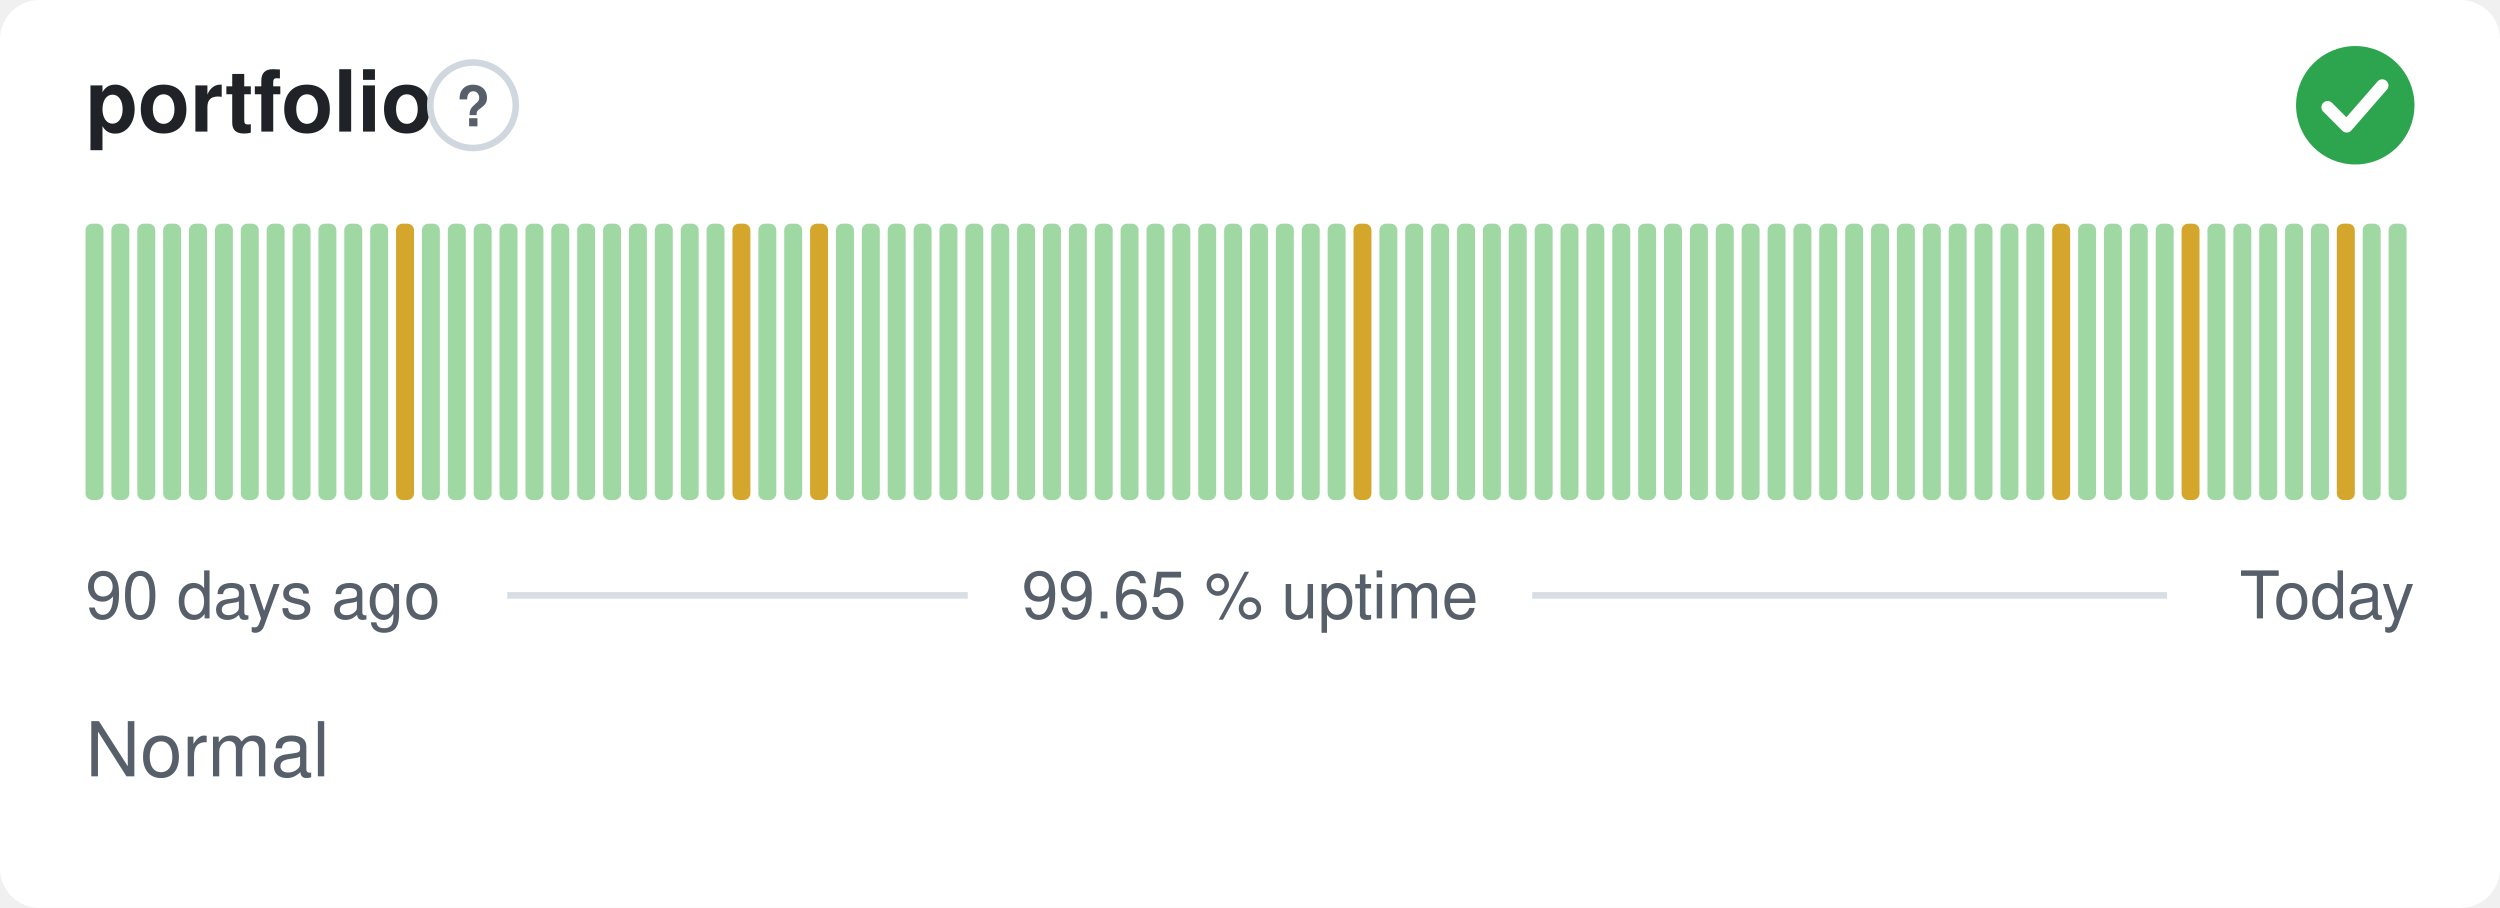
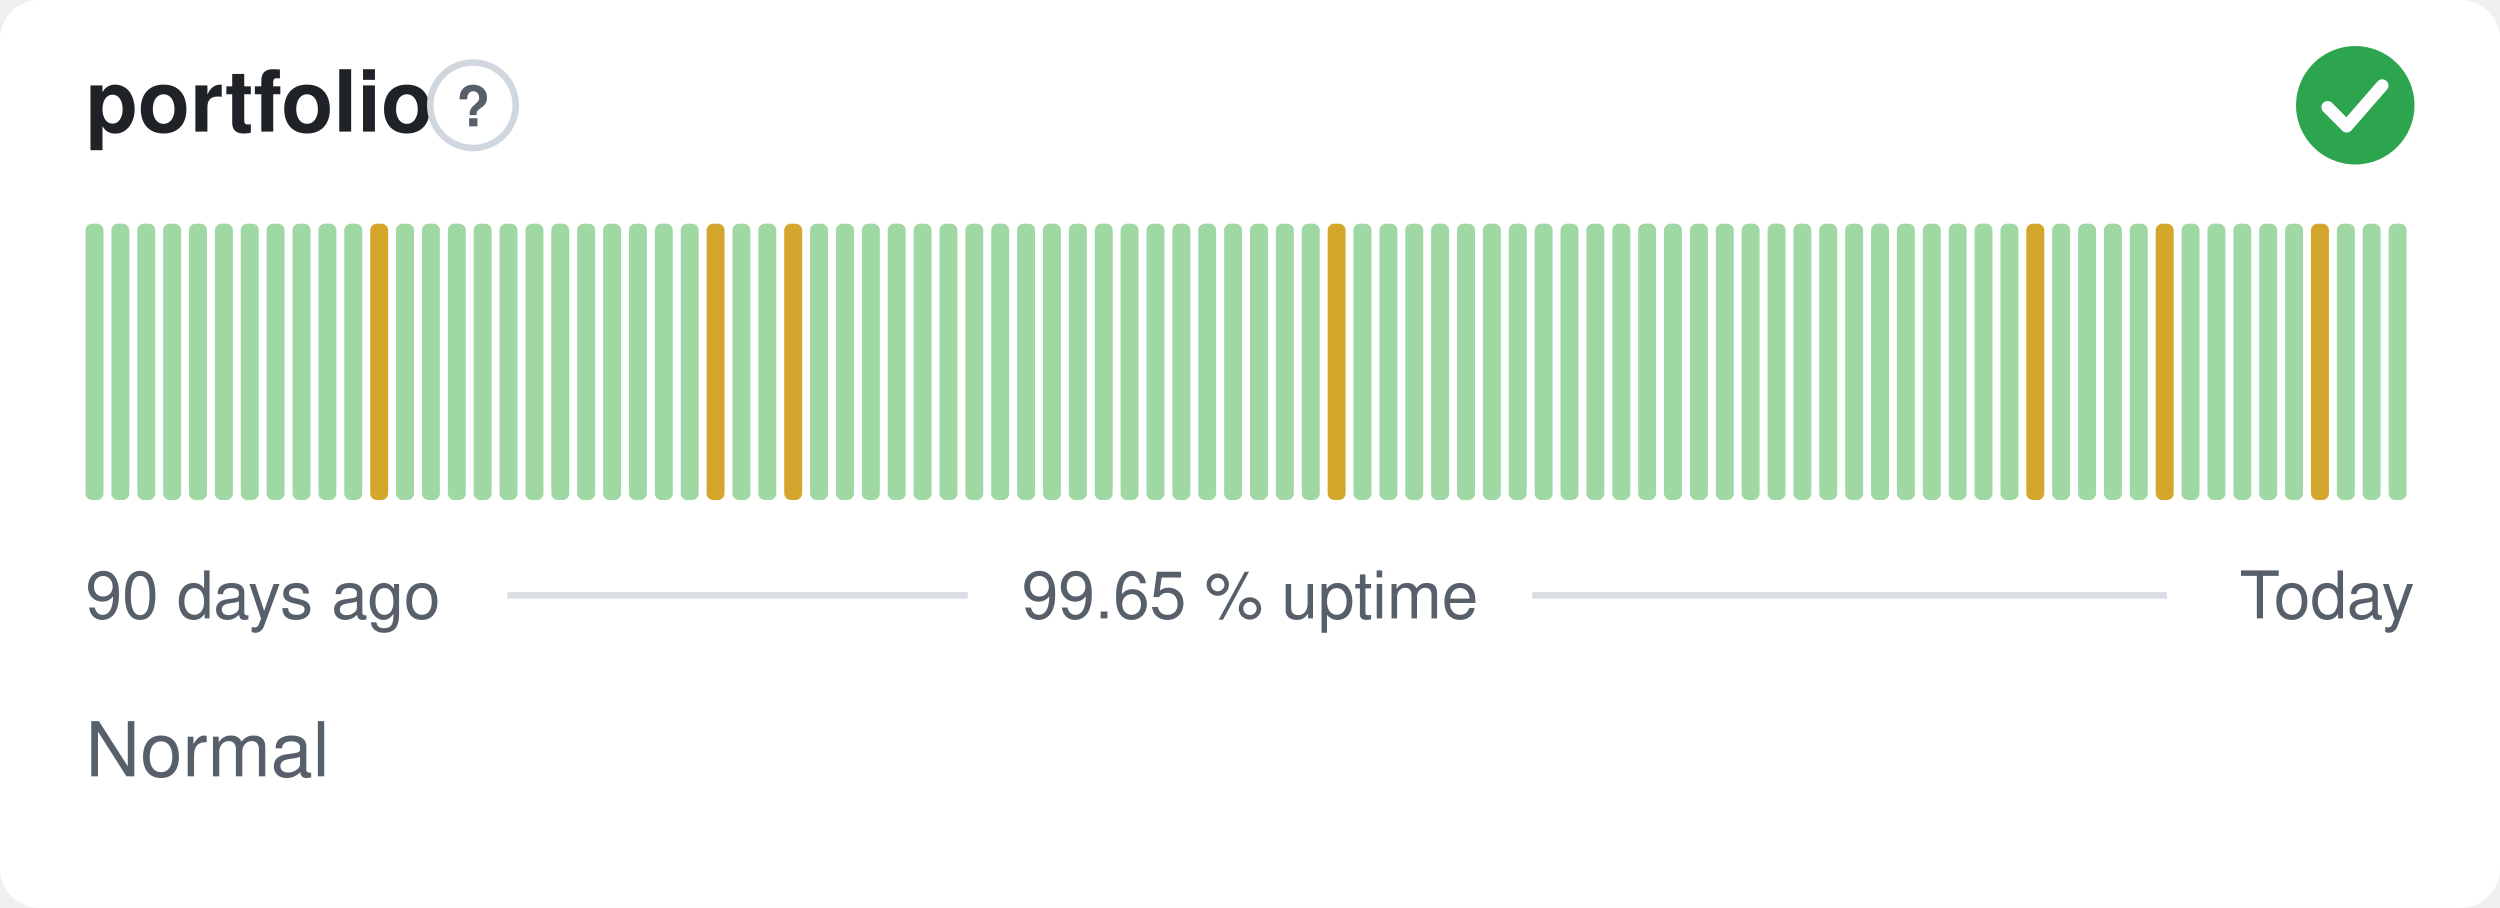
<svg xmlns="http://www.w3.org/2000/svg" width="380" height="138" viewBox="0 0 380 138" role="img" aria-label="portfolio: Normal, 99.65 % uptime over the last 90 days" font-family="-apple-system,BlinkMacSystemFont,'Segoe UI',Helvetica,Arial,sans-serif">
  <style>
    @media (prefers-color-scheme: dark) {
      .bg { fill: #0d1117 }
      .title { fill: #e6edf3 }
      .muted { fill: #8b949e }
      .hint { stroke: #30363d }
      .rule { stroke: #30363d }
      .nodata { fill: #21262d }
    }
  </style>
  <rect class="bg" width="380" height="138" rx="6" fill="#ffffff" />
  <text class="title" x="13" y="20" font-size="13" font-weight="600" fill="#1f2328">portfolio</text>
  <circle class="hint" cx="71.9" cy="16" r="6.5" fill="none" stroke="#d0d7de" stroke-width="1" />
  <text class="muted" x="71.9" y="19.2" text-anchor="middle" font-size="8.5" font-weight="700" fill="#57606a">?</text>
  <circle cx="358" cy="16" r="9" fill="#2da44e" />
  <path d="M353.80 16.30l2.90 2.90 5.40 -6.20" fill="none" stroke="#fff" stroke-width="1.89" stroke-linecap="round" stroke-linejoin="round" />
  <rect x="13.00" y="34.00" width="2.73" height="42.00" rx="1" fill="#9fd8a3" />
  <rect x="16.93" y="34.00" width="2.73" height="42.00" rx="1" fill="#9fd8a3" />
  <rect x="20.87" y="34.00" width="2.73" height="42.00" rx="1" fill="#9fd8a3" />
  <rect x="24.80" y="34.00" width="2.73" height="42.00" rx="1" fill="#9fd8a3" />
  <rect x="28.73" y="34.00" width="2.73" height="42.00" rx="1" fill="#9fd8a3" />
  <rect x="32.67" y="34.00" width="2.73" height="42.00" rx="1" fill="#9fd8a3" />
  <rect x="36.60" y="34.00" width="2.73" height="42.00" rx="1" fill="#9fd8a3" />
  <rect x="40.53" y="34.00" width="2.73" height="42.00" rx="1" fill="#9fd8a3" />
  <rect x="44.47" y="34.00" width="2.73" height="42.00" rx="1" fill="#9fd8a3" />
  <rect x="48.40" y="34.00" width="2.73" height="42.00" rx="1" fill="#9fd8a3" />
  <rect x="52.33" y="34.00" width="2.73" height="42.00" rx="1" fill="#9fd8a3" />
-   <rect x="56.27" y="34.00" width="2.73" height="42.00" rx="1" fill="#9fd8a3" />
-   <rect x="60.20" y="34.00" width="2.73" height="42.00" rx="1" fill="#d4a72c" />
+   <rect x="56.27" y="34.00" width="2.73" height="42.00" rx="1" fill="#d4a72c" />
+   <rect x="60.20" y="34.00" width="2.73" height="42.00" rx="1" fill="#9fd8a3" />
  <rect x="64.13" y="34.00" width="2.73" height="42.00" rx="1" fill="#9fd8a3" />
  <rect x="68.07" y="34.00" width="2.73" height="42.00" rx="1" fill="#9fd8a3" />
  <rect x="72.00" y="34.00" width="2.73" height="42.00" rx="1" fill="#9fd8a3" />
  <rect x="75.93" y="34.00" width="2.73" height="42.00" rx="1" fill="#9fd8a3" />
  <rect x="79.87" y="34.00" width="2.73" height="42.00" rx="1" fill="#9fd8a3" />
  <rect x="83.80" y="34.00" width="2.73" height="42.00" rx="1" fill="#9fd8a3" />
  <rect x="87.73" y="34.00" width="2.73" height="42.00" rx="1" fill="#9fd8a3" />
  <rect x="91.67" y="34.00" width="2.73" height="42.00" rx="1" fill="#9fd8a3" />
  <rect x="95.60" y="34.00" width="2.73" height="42.00" rx="1" fill="#9fd8a3" />
  <rect x="99.53" y="34.00" width="2.73" height="42.00" rx="1" fill="#9fd8a3" />
  <rect x="103.47" y="34.00" width="2.73" height="42.00" rx="1" fill="#9fd8a3" />
-   <rect x="107.40" y="34.00" width="2.73" height="42.00" rx="1" fill="#9fd8a3" />
-   <rect x="111.33" y="34.00" width="2.73" height="42.00" rx="1" fill="#d4a72c" />
+   <rect x="107.40" y="34.00" width="2.73" height="42.00" rx="1" fill="#d4a72c" />
+   <rect x="111.33" y="34.00" width="2.73" height="42.00" rx="1" fill="#9fd8a3" />
  <rect x="115.27" y="34.00" width="2.73" height="42.00" rx="1" fill="#9fd8a3" />
-   <rect x="119.20" y="34.00" width="2.73" height="42.00" rx="1" fill="#9fd8a3" />
-   <rect x="123.13" y="34.00" width="2.73" height="42.00" rx="1" fill="#d4a72c" />
+   <rect x="119.20" y="34.00" width="2.73" height="42.00" rx="1" fill="#d4a72c" />
+   <rect x="123.13" y="34.00" width="2.73" height="42.00" rx="1" fill="#9fd8a3" />
  <rect x="127.07" y="34.00" width="2.73" height="42.00" rx="1" fill="#9fd8a3" />
  <rect x="131.00" y="34.00" width="2.73" height="42.00" rx="1" fill="#9fd8a3" />
  <rect x="134.93" y="34.00" width="2.73" height="42.00" rx="1" fill="#9fd8a3" />
  <rect x="138.87" y="34.00" width="2.73" height="42.00" rx="1" fill="#9fd8a3" />
  <rect x="142.80" y="34.00" width="2.73" height="42.00" rx="1" fill="#9fd8a3" />
  <rect x="146.73" y="34.00" width="2.73" height="42.00" rx="1" fill="#9fd8a3" />
  <rect x="150.67" y="34.00" width="2.73" height="42.00" rx="1" fill="#9fd8a3" />
  <rect x="154.60" y="34.00" width="2.73" height="42.00" rx="1" fill="#9fd8a3" />
  <rect x="158.53" y="34.00" width="2.73" height="42.00" rx="1" fill="#9fd8a3" />
  <rect x="162.47" y="34.00" width="2.73" height="42.00" rx="1" fill="#9fd8a3" />
  <rect x="166.40" y="34.00" width="2.73" height="42.00" rx="1" fill="#9fd8a3" />
  <rect x="170.33" y="34.00" width="2.73" height="42.00" rx="1" fill="#9fd8a3" />
  <rect x="174.27" y="34.00" width="2.73" height="42.00" rx="1" fill="#9fd8a3" />
  <rect x="178.20" y="34.00" width="2.73" height="42.00" rx="1" fill="#9fd8a3" />
  <rect x="182.13" y="34.00" width="2.73" height="42.00" rx="1" fill="#9fd8a3" />
  <rect x="186.07" y="34.00" width="2.73" height="42.00" rx="1" fill="#9fd8a3" />
  <rect x="190.00" y="34.00" width="2.73" height="42.00" rx="1" fill="#9fd8a3" />
  <rect x="193.93" y="34.00" width="2.73" height="42.00" rx="1" fill="#9fd8a3" />
  <rect x="197.87" y="34.00" width="2.73" height="42.00" rx="1" fill="#9fd8a3" />
-   <rect x="201.80" y="34.00" width="2.73" height="42.00" rx="1" fill="#9fd8a3" />
-   <rect x="205.73" y="34.00" width="2.73" height="42.00" rx="1" fill="#d4a72c" />
+   <rect x="201.80" y="34.00" width="2.73" height="42.00" rx="1" fill="#d4a72c" />
+   <rect x="205.73" y="34.00" width="2.73" height="42.00" rx="1" fill="#9fd8a3" />
  <rect x="209.67" y="34.00" width="2.73" height="42.00" rx="1" fill="#9fd8a3" />
  <rect x="213.60" y="34.00" width="2.73" height="42.00" rx="1" fill="#9fd8a3" />
  <rect x="217.53" y="34.00" width="2.73" height="42.00" rx="1" fill="#9fd8a3" />
  <rect x="221.47" y="34.00" width="2.73" height="42.00" rx="1" fill="#9fd8a3" />
  <rect x="225.40" y="34.00" width="2.73" height="42.00" rx="1" fill="#9fd8a3" />
  <rect x="229.33" y="34.00" width="2.73" height="42.00" rx="1" fill="#9fd8a3" />
  <rect x="233.27" y="34.00" width="2.73" height="42.00" rx="1" fill="#9fd8a3" />
  <rect x="237.20" y="34.00" width="2.73" height="42.00" rx="1" fill="#9fd8a3" />
  <rect x="241.13" y="34.00" width="2.73" height="42.00" rx="1" fill="#9fd8a3" />
  <rect x="245.07" y="34.00" width="2.73" height="42.00" rx="1" fill="#9fd8a3" />
  <rect x="249.00" y="34.00" width="2.73" height="42.00" rx="1" fill="#9fd8a3" />
  <rect x="252.93" y="34.00" width="2.73" height="42.00" rx="1" fill="#9fd8a3" />
  <rect x="256.87" y="34.00" width="2.73" height="42.00" rx="1" fill="#9fd8a3" />
  <rect x="260.80" y="34.00" width="2.73" height="42.00" rx="1" fill="#9fd8a3" />
  <rect x="264.73" y="34.00" width="2.73" height="42.00" rx="1" fill="#9fd8a3" />
  <rect x="268.67" y="34.00" width="2.73" height="42.00" rx="1" fill="#9fd8a3" />
  <rect x="272.60" y="34.00" width="2.73" height="42.00" rx="1" fill="#9fd8a3" />
  <rect x="276.53" y="34.00" width="2.73" height="42.00" rx="1" fill="#9fd8a3" />
  <rect x="280.47" y="34.00" width="2.73" height="42.00" rx="1" fill="#9fd8a3" />
  <rect x="284.40" y="34.00" width="2.73" height="42.00" rx="1" fill="#9fd8a3" />
  <rect x="288.33" y="34.00" width="2.73" height="42.00" rx="1" fill="#9fd8a3" />
  <rect x="292.27" y="34.00" width="2.73" height="42.00" rx="1" fill="#9fd8a3" />
  <rect x="296.20" y="34.00" width="2.73" height="42.00" rx="1" fill="#9fd8a3" />
  <rect x="300.13" y="34.00" width="2.73" height="42.00" rx="1" fill="#9fd8a3" />
  <rect x="304.07" y="34.00" width="2.73" height="42.00" rx="1" fill="#9fd8a3" />
-   <rect x="308.00" y="34.00" width="2.73" height="42.00" rx="1" fill="#9fd8a3" />
-   <rect x="311.93" y="34.00" width="2.73" height="42.00" rx="1" fill="#d4a72c" />
+   <rect x="308.00" y="34.00" width="2.73" height="42.00" rx="1" fill="#d4a72c" />
+   <rect x="311.93" y="34.00" width="2.73" height="42.00" rx="1" fill="#9fd8a3" />
  <rect x="315.87" y="34.00" width="2.73" height="42.00" rx="1" fill="#9fd8a3" />
  <rect x="319.80" y="34.00" width="2.73" height="42.00" rx="1" fill="#9fd8a3" />
  <rect x="323.73" y="34.00" width="2.73" height="42.00" rx="1" fill="#9fd8a3" />
-   <rect x="327.67" y="34.00" width="2.73" height="42.00" rx="1" fill="#9fd8a3" />
-   <rect x="331.60" y="34.00" width="2.73" height="42.00" rx="1" fill="#d4a72c" />
+   <rect x="327.67" y="34.00" width="2.73" height="42.00" rx="1" fill="#d4a72c" />
+   <rect x="331.60" y="34.00" width="2.73" height="42.00" rx="1" fill="#9fd8a3" />
  <rect x="335.53" y="34.00" width="2.73" height="42.00" rx="1" fill="#9fd8a3" />
  <rect x="339.47" y="34.00" width="2.73" height="42.00" rx="1" fill="#9fd8a3" />
  <rect x="343.40" y="34.00" width="2.73" height="42.00" rx="1" fill="#9fd8a3" />
  <rect x="347.33" y="34.00" width="2.73" height="42.00" rx="1" fill="#9fd8a3" />
-   <rect x="351.27" y="34.00" width="2.73" height="42.00" rx="1" fill="#9fd8a3" />
-   <rect x="355.20" y="34.00" width="2.73" height="42.00" rx="1" fill="#d4a72c" />
+   <rect x="351.27" y="34.00" width="2.73" height="42.00" rx="1" fill="#d4a72c" />
+   <rect x="355.20" y="34.00" width="2.73" height="42.00" rx="1" fill="#9fd8a3" />
  <rect x="359.13" y="34.00" width="2.73" height="42.00" rx="1" fill="#9fd8a3" />
  <rect x="363.07" y="34.00" width="2.73" height="42.00" rx="1" fill="#9fd8a3" />
  <text class="muted" x="13" y="94" font-size="10" fill="#57606a">90 days ago</text>
  <text class="muted" x="190" y="94" text-anchor="middle" font-size="10" fill="#57606a">99.65 % uptime</text>
  <text class="muted" x="367" y="94" text-anchor="end" font-size="10" fill="#57606a">Today</text>
  <line class="rule" x1="77.1" y1="90.5" x2="147.1" y2="90.5" stroke="#d8dee4" stroke-width="1" />
  <line class="rule" x1="232.9" y1="90.5" x2="329.4" y2="90.5" stroke="#d8dee4" stroke-width="1" />
  <text class="muted" x="13" y="118" font-size="11.5" fill="#57606a">Normal</text>
</svg>
